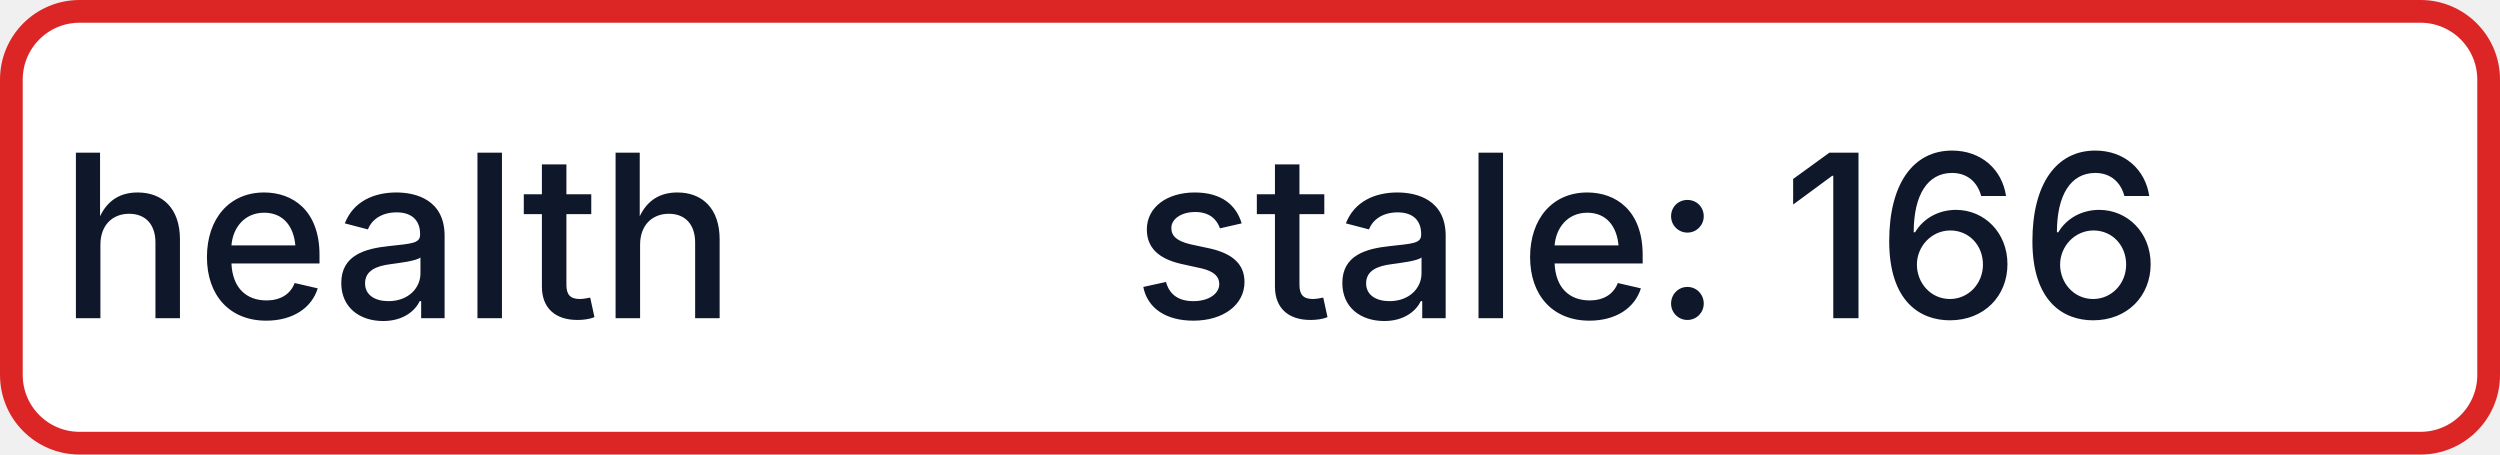
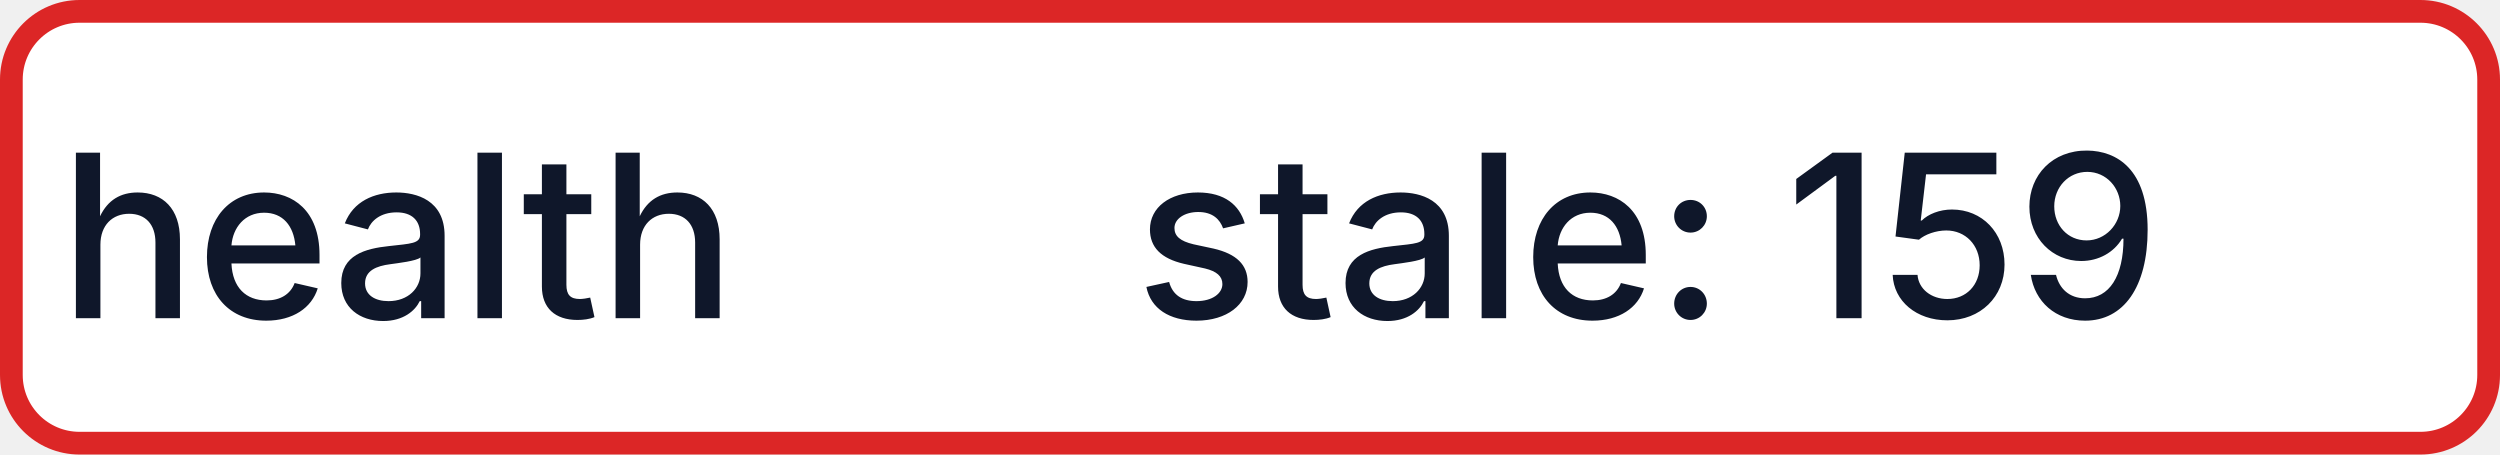
- <svg xmlns="http://www.w3.org/2000/svg" width="110" height="20" role="img" aria-label="health: stale: 166">
+ <svg xmlns="http://www.w3.org/2000/svg" width="110" height="20" role="img" aria-label="health: stale: 159">
  <rect x="0.5" y="0.5" width="109" height="19" rx="3" fill="#FFFFFF" stroke="#DC2626" stroke-width="1" />
  <g fill="#0F172A" text-anchor="middle" font-family="-apple-system,BlinkMacSystemFont,Segoe UI,sans-serif" font-size="10" font-weight="500">
    <text x="17.5" y="14">health</text>
-     <text x="72.5" y="14" textLength="68" lengthAdjust="spacingAndGlyphs">stale: 166</text>
+     <text x="72.5" y="14" textLength="68" lengthAdjust="spacingAndGlyphs">stale: 159</text>
  </g>
</svg>
